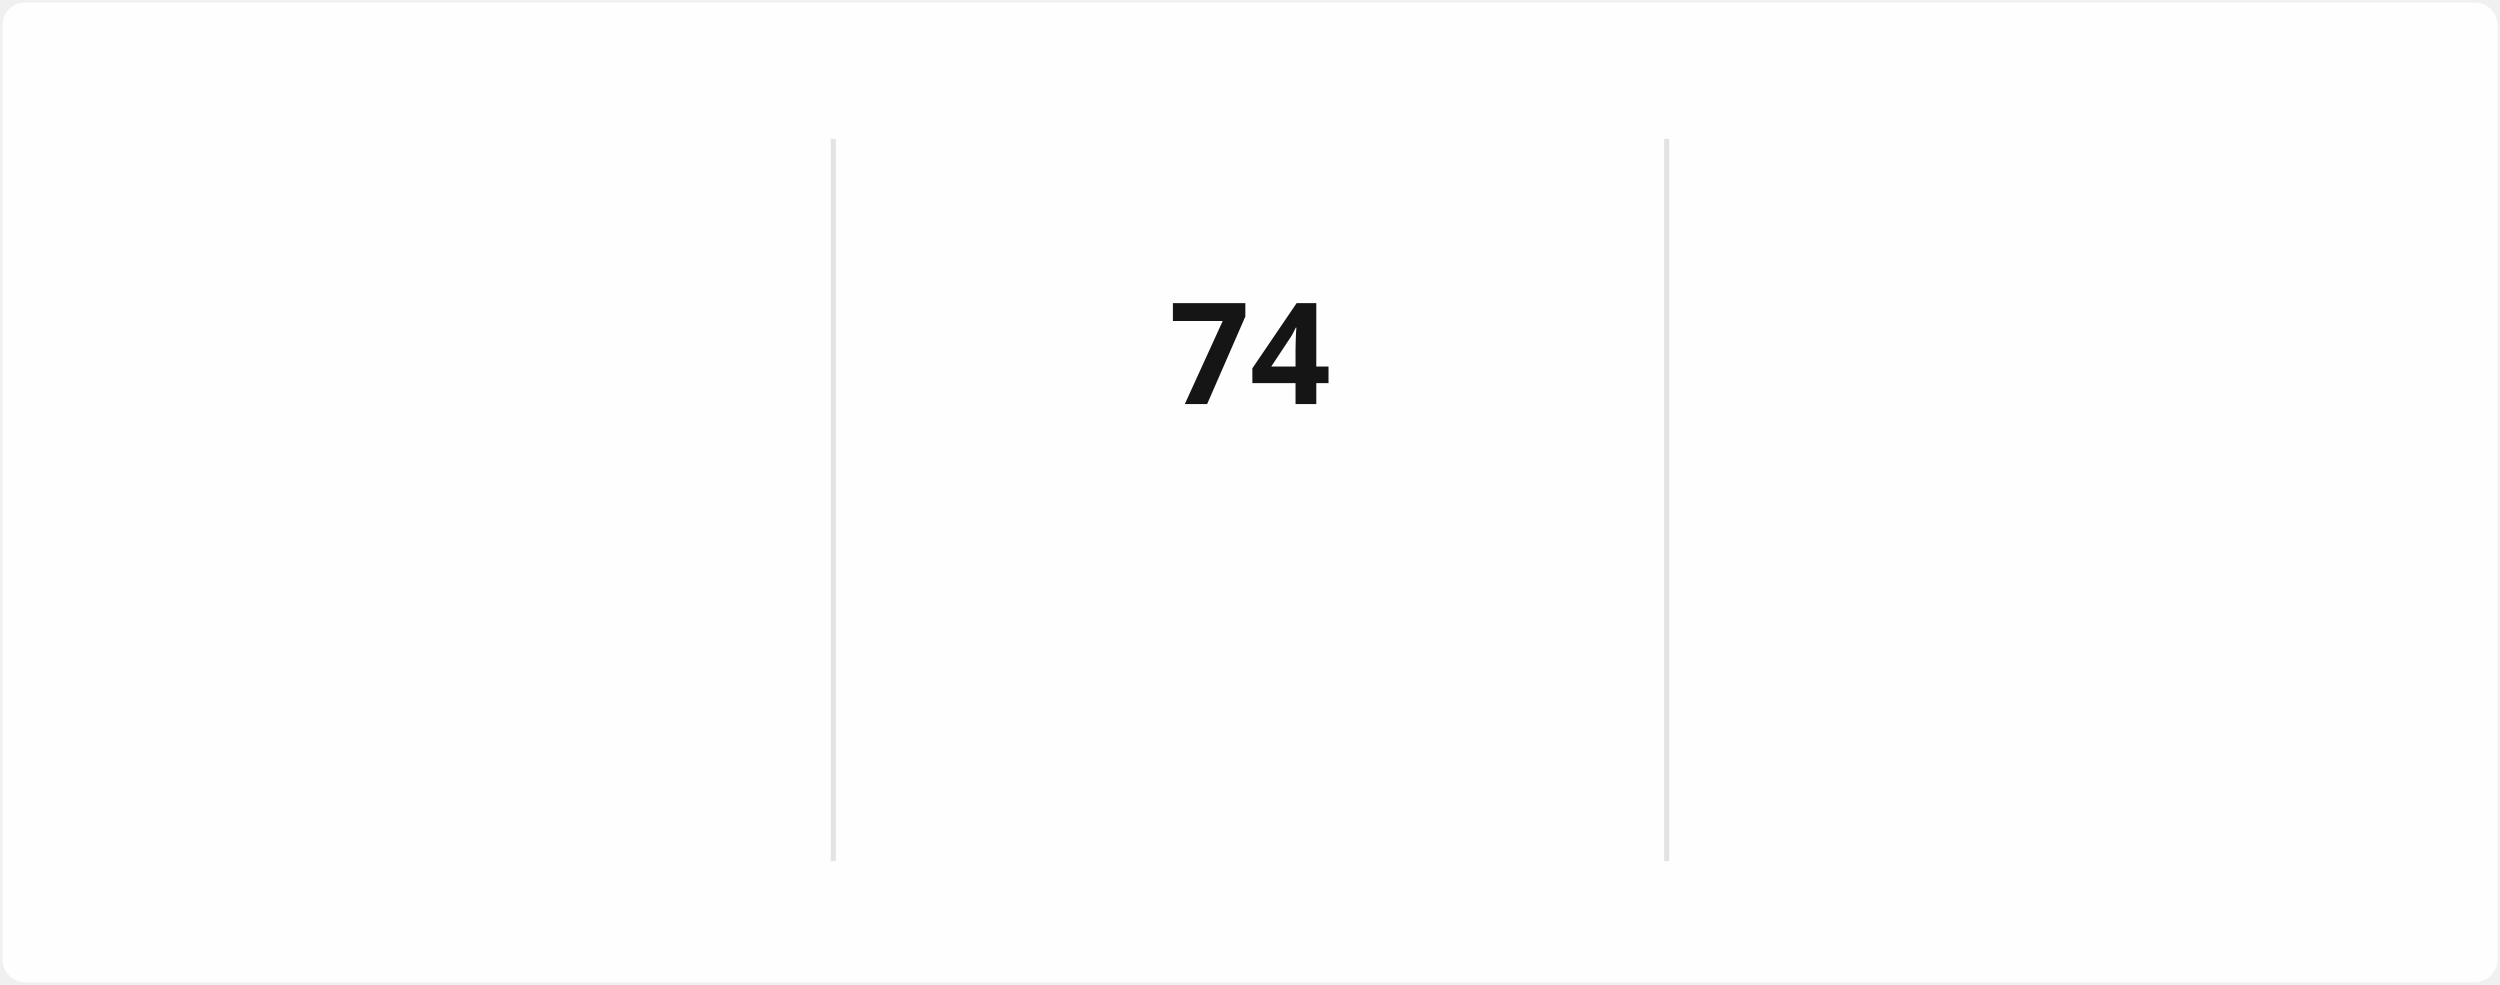
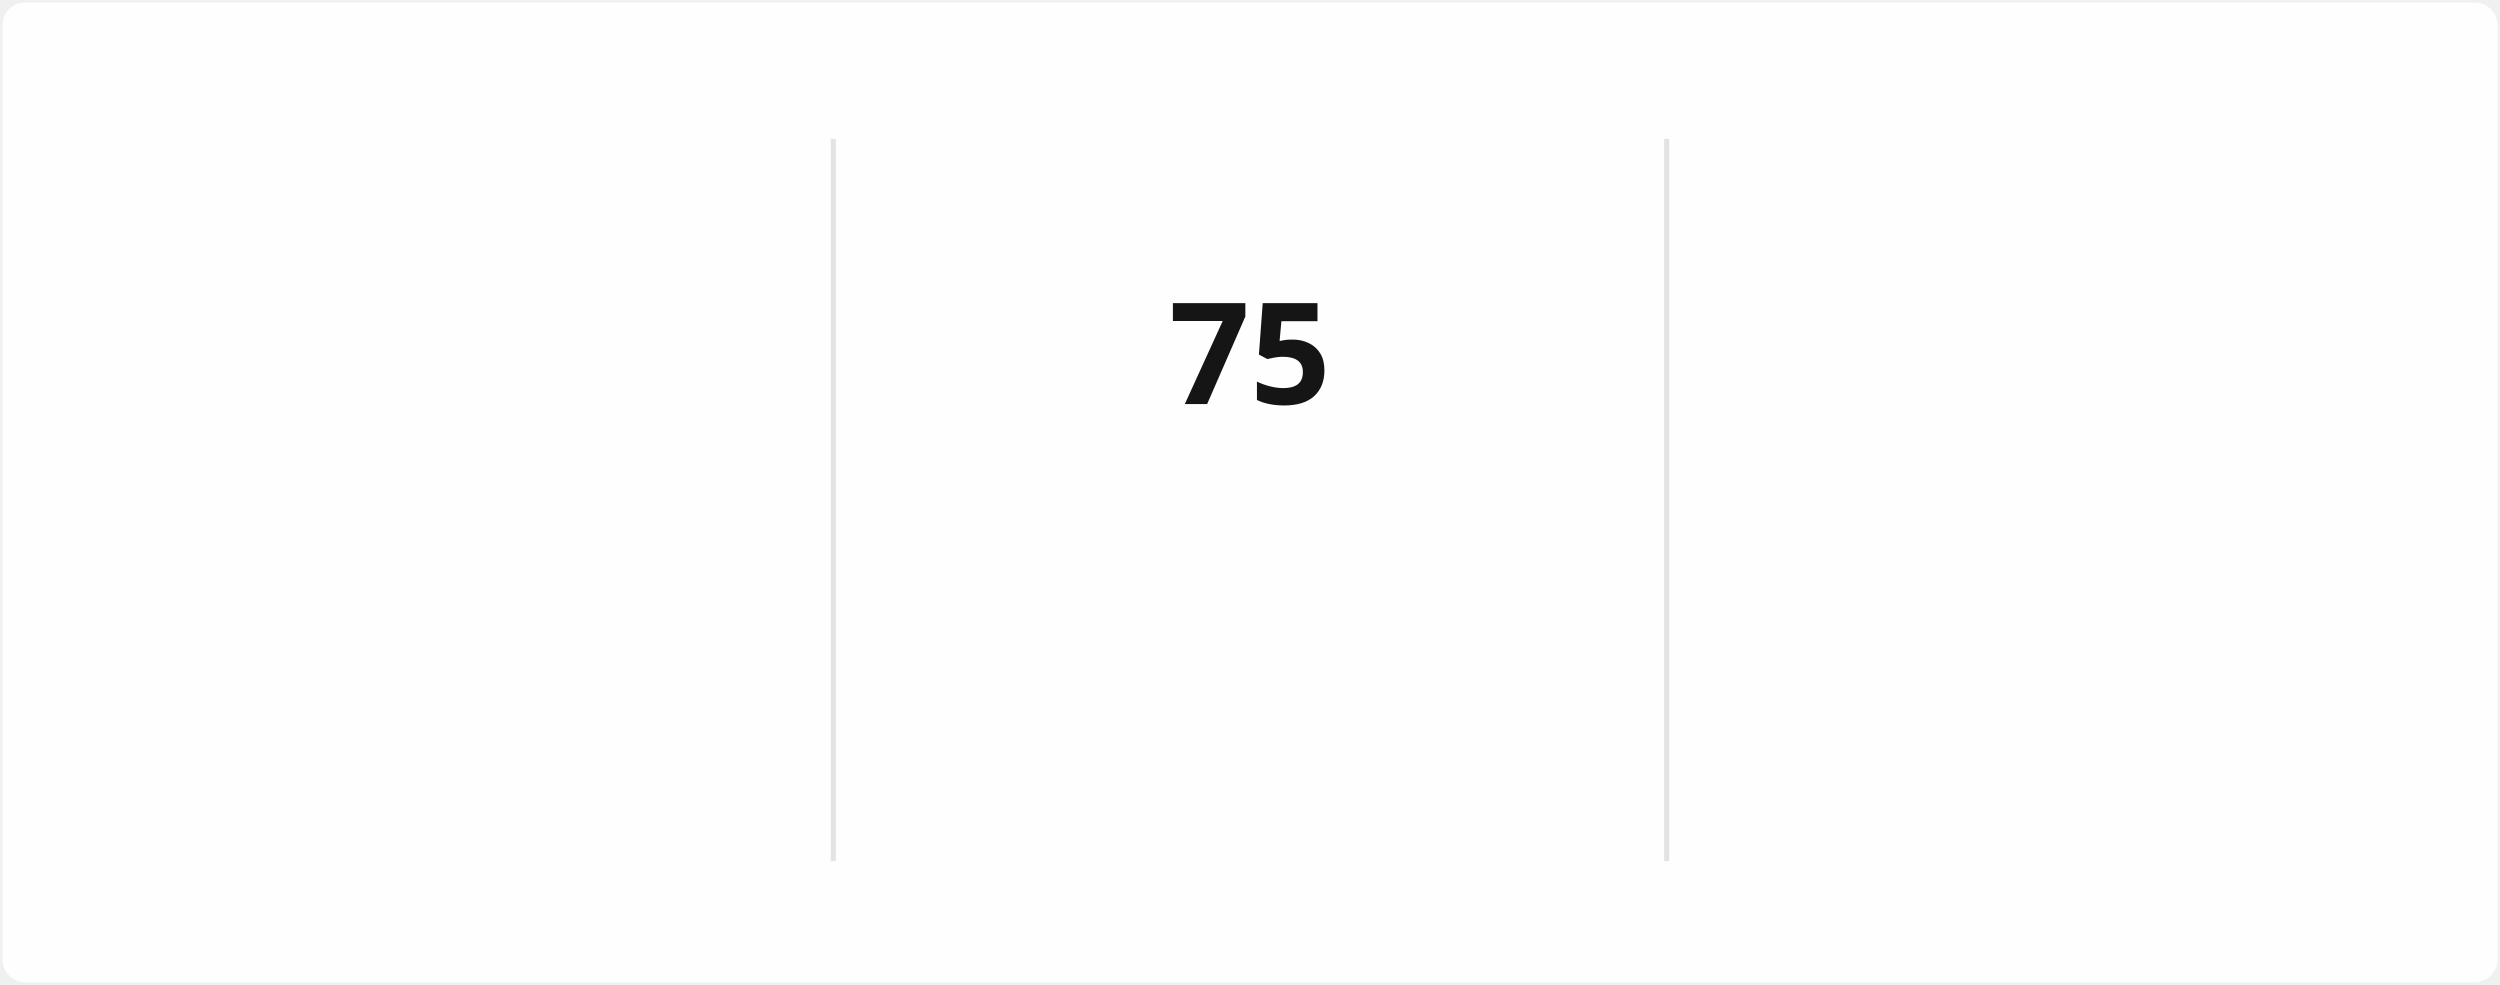
<svg xmlns="http://www.w3.org/2000/svg" style="isolation: isolate" viewBox="0 0 495 195" width="495px" height="195px" direction="ltr">
  <style>
            @keyframes currstreak {
                0% { font-size: 3px; opacity: 0.2; }
                80% { font-size: 34px; opacity: 1; }
                100% { font-size: 28px; opacity: 1; }
            }
            @keyframes fadein {
                0% { opacity: 0; }
                100% { opacity: 1; }
            }
        </style>
  <defs>
    <clipPath id="outer_rectangle">
      <rect width="495" height="195" rx="4.5" />
    </clipPath>
    <mask id="mask_out_ring_behind_fire">
      <rect width="495" height="195" fill="white" />
      <ellipse id="mask-ellipse" cx="247.5" cy="32" rx="13" ry="18" fill="black" />
    </mask>
  </defs>
  <g clip-path="url(#outer_rectangle)">
    <g style="isolation: isolate">
      <rect stroke="#000000" stroke-opacity="0" fill="#FFFEFE" rx="4.5" x="0.5" y="0.5" width="494" height="194" />
    </g>
    <g style="isolation: isolate">
      <line x1="165" y1="28" x2="165" y2="170" vector-effect="non-scaling-stroke" stroke-width="1" stroke="#E4E2E2" stroke-linejoin="miter" stroke-linecap="square" stroke-miterlimit="3" />
      <line x1="330" y1="28" x2="330" y2="170" vector-effect="non-scaling-stroke" stroke-width="1" stroke="#E4E2E2" stroke-linejoin="miter" stroke-linecap="square" stroke-miterlimit="3" />
    </g>
    <g style="isolation: isolate">
      <g transform="translate(82.5, 48)">
        <text x="0" y="32" stroke-width="0" text-anchor="middle" fill="#151515" stroke="none" font-family="&quot;Segoe UI&quot;, Ubuntu, sans-serif" font-weight="700" font-size="28px" font-style="normal" style="opacity: 0; animation: fadein 0.5s linear forwards 0.6s">
-                         1,383
+                         1,384
                    </text>
      </g>
      <g transform="translate(82.5, 84)">
        <text x="0" y="32" stroke-width="0" text-anchor="middle" fill="#151515" stroke="none" font-family="&quot;Segoe UI&quot;, Ubuntu, sans-serif" font-weight="400" font-size="14px" font-style="normal" style="opacity: 0; animation: fadein 0.5s linear forwards 0.7s">
                        Total Contributions
                    </text>
      </g>
      <g transform="translate(82.5, 114)">
        <text x="0" y="32" stroke-width="0" text-anchor="middle" fill="#464646" stroke="none" font-family="&quot;Segoe UI&quot;, Ubuntu, sans-serif" font-weight="400" font-size="12px" font-style="normal" style="opacity: 0; animation: fadein 0.5s linear forwards 0.8s">
                        Dec 21, 2021 - Present
                    </text>
      </g>
    </g>
    <g style="isolation: isolate">
      <g transform="translate(247.5, 108)">
        <text x="0" y="32" stroke-width="0" text-anchor="middle" fill="#FB8C00" stroke="none" font-family="&quot;Segoe UI&quot;, Ubuntu, sans-serif" font-weight="700" font-size="14px" font-style="normal" style="opacity: 0; animation: fadein 0.5s linear forwards 0.9s">
                        Current Streak
                    </text>
      </g>
      <g transform="translate(247.5, 145)">
        <text x="0" y="21" stroke-width="0" text-anchor="middle" fill="#464646" stroke="none" font-family="&quot;Segoe UI&quot;, Ubuntu, sans-serif" font-weight="400" font-size="12px" font-style="normal" style="opacity: 0; animation: fadein 0.5s linear forwards 0.9s">
-                         Mar 10 - May 22
+                         Mar 10 - May 23
                    </text>
      </g>
      <g mask="url(#mask_out_ring_behind_fire)">
        <circle cx="247.5" cy="71" r="40" fill="none" stroke="#FB8C00" stroke-width="5" style="opacity: 0; animation: fadein 0.5s linear forwards 0.4s" />
      </g>
      <g transform="translate(247.5, 19.5)" stroke-opacity="0" style="opacity: 0; animation: fadein 0.5s linear forwards 0.6s">
        <path d="M -12 -0.5 L 15 -0.5 L 15 23.5 L -12 23.5 L -12 -0.5 Z" fill="none" />
        <path d="M 1.5 0.67 C 1.5 0.67 2.24 3.32 2.24 5.47 C 2.24 7.53 0.89 9.2 -1.17 9.2 C -3.23 9.2 -4.79 7.53 -4.79 5.47 L -4.76 5.11 C -6.78 7.51 -8 10.62 -8 13.99 C -8 18.41 -4.42 22 0 22 C 4.42 22 8 18.41 8 13.99 C 8 8.6 5.41 3.79 1.5 0.67 Z M -0.29 19 C -2.07 19 -3.51 17.6 -3.51 15.86 C -3.51 14.24 -2.46 13.1 -0.7 12.74 C 1.07 12.38 2.9 11.53 3.92 10.16 C 4.31 11.45 4.51 12.81 4.51 14.2 C 4.51 16.85 2.36 19 -0.29 19 Z" fill="#FB8C00" stroke-opacity="0" />
      </g>
      <g transform="translate(247.5, 48)">
        <text x="0" y="32" stroke-width="0" text-anchor="middle" fill="#151515" stroke="none" font-family="&quot;Segoe UI&quot;, Ubuntu, sans-serif" font-weight="700" font-size="28px" font-style="normal" style="animation: currstreak 0.6s linear forwards">
-                         74
+                         75
                    </text>
      </g>
    </g>
    <g style="isolation: isolate">
      <g transform="translate(412.5, 48)">
        <text x="0" y="32" stroke-width="0" text-anchor="middle" fill="#151515" stroke="none" font-family="&quot;Segoe UI&quot;, Ubuntu, sans-serif" font-weight="700" font-size="28px" font-style="normal" style="opacity: 0; animation: fadein 0.5s linear forwards 1.2s">
-                         74
+                         75
                    </text>
      </g>
      <g transform="translate(412.5, 84)">
        <text x="0" y="32" stroke-width="0" text-anchor="middle" fill="#151515" stroke="none" font-family="&quot;Segoe UI&quot;, Ubuntu, sans-serif" font-weight="400" font-size="14px" font-style="normal" style="opacity: 0; animation: fadein 0.5s linear forwards 1.3s">
                        Longest Streak
                    </text>
      </g>
      <g transform="translate(412.5, 114)">
        <text x="0" y="32" stroke-width="0" text-anchor="middle" fill="#464646" stroke="none" font-family="&quot;Segoe UI&quot;, Ubuntu, sans-serif" font-weight="400" font-size="12px" font-style="normal" style="opacity: 0; animation: fadein 0.5s linear forwards 1.4s">
-                         Mar 10 - May 22
+                         Mar 10 - May 23
                    </text>
      </g>
    </g>
  </g>
</svg>
